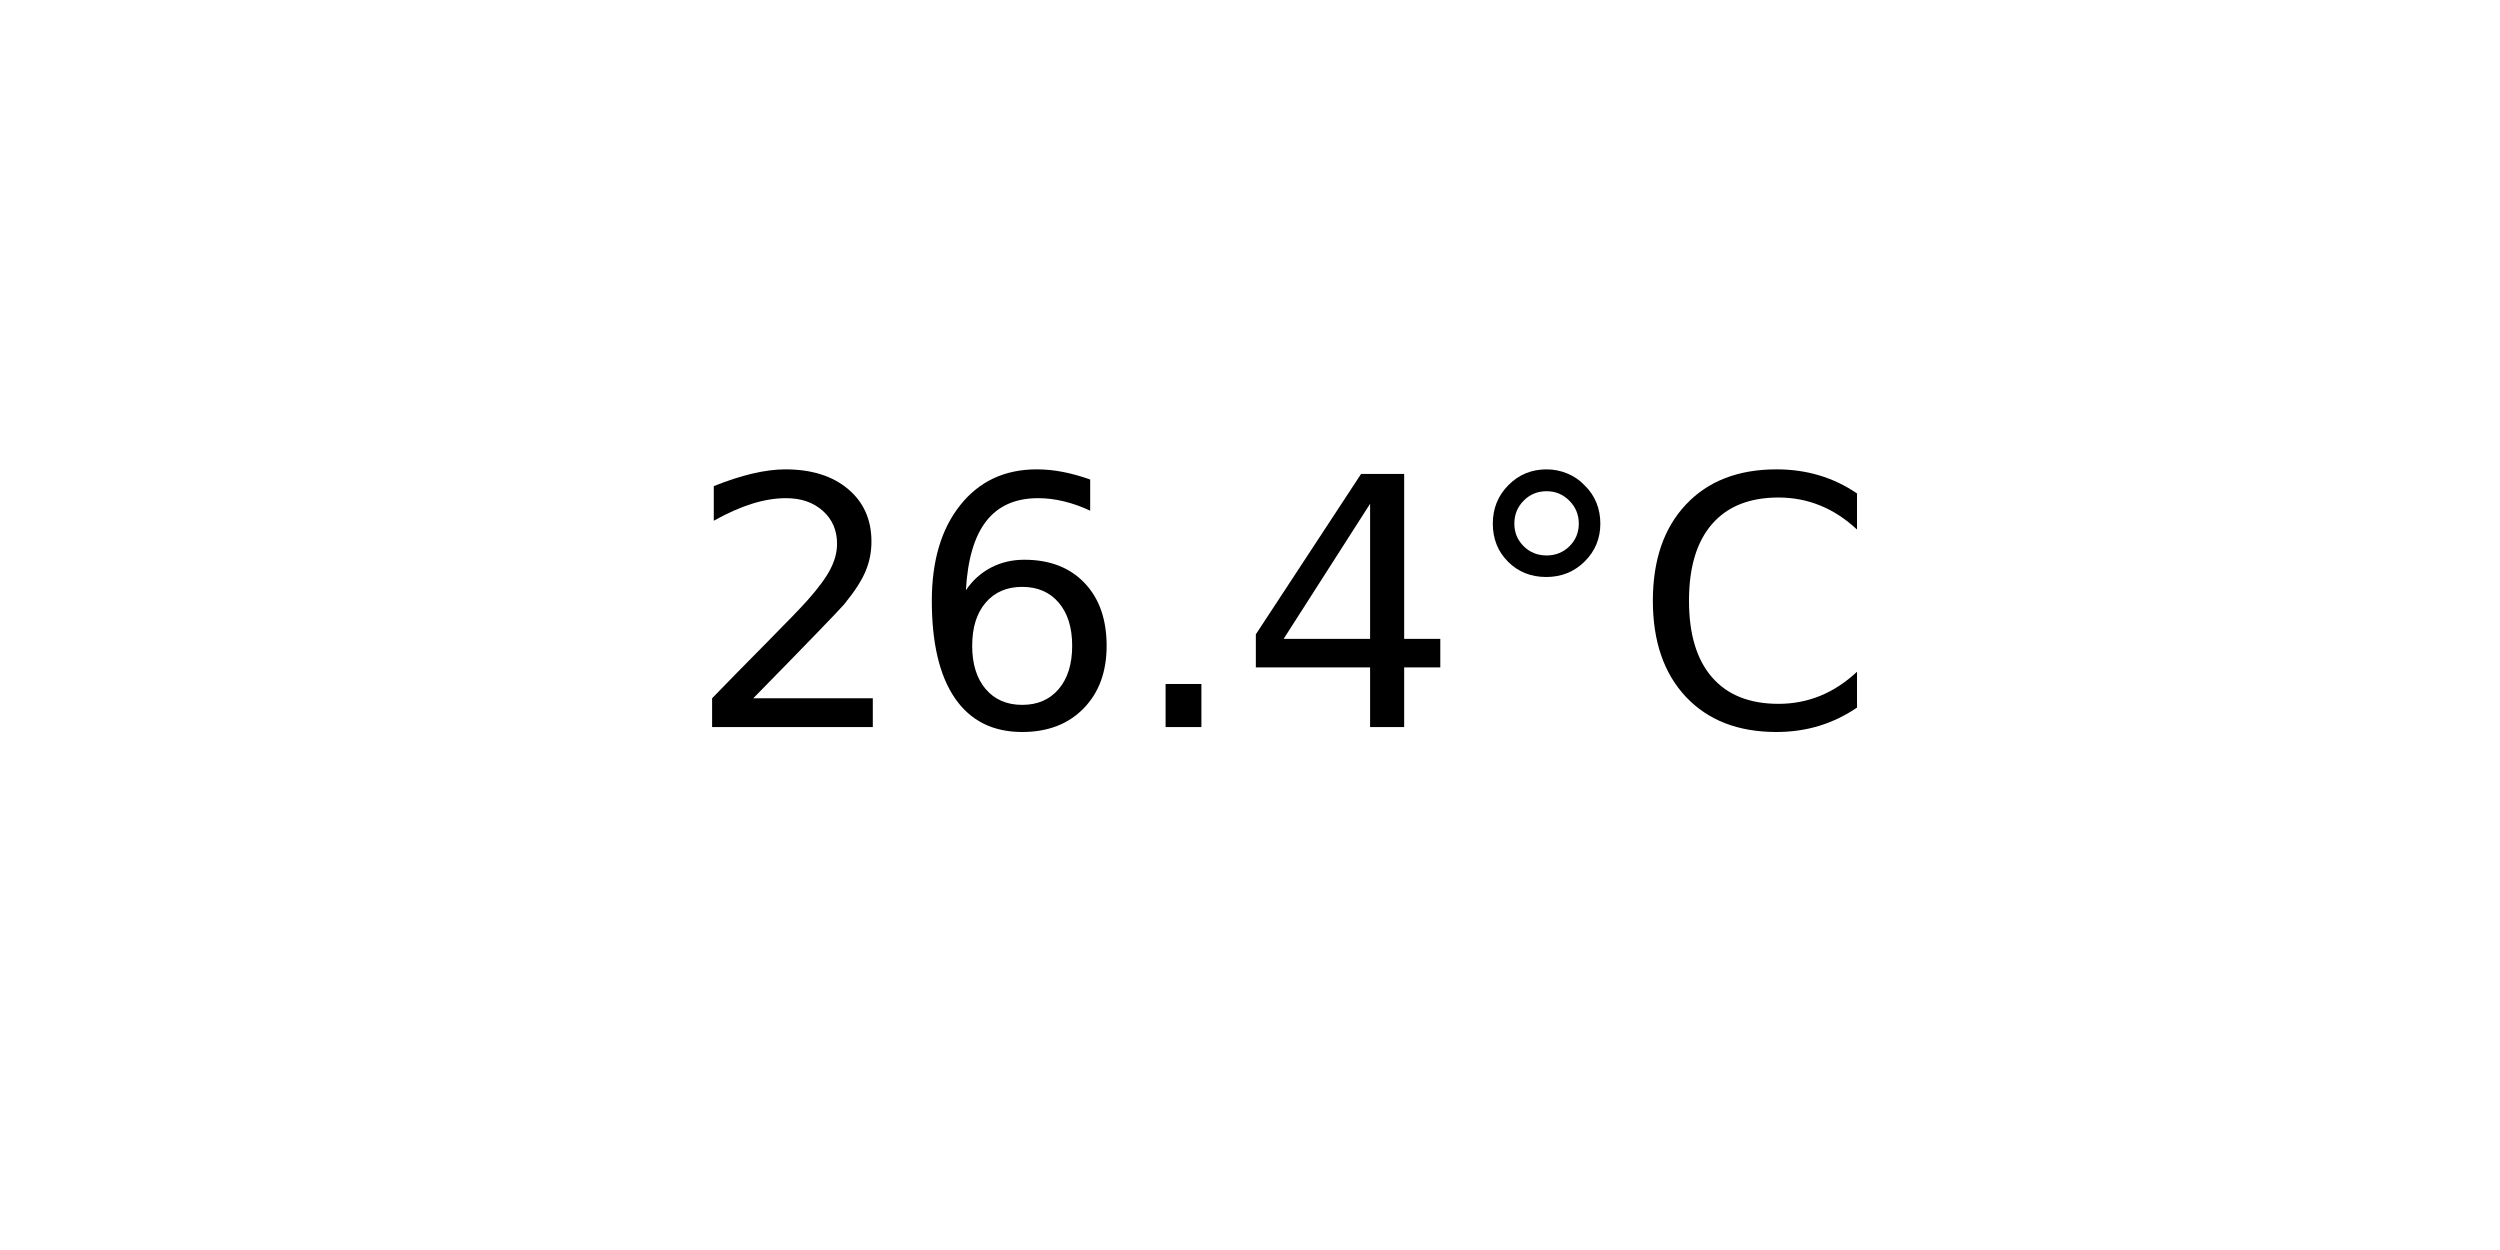
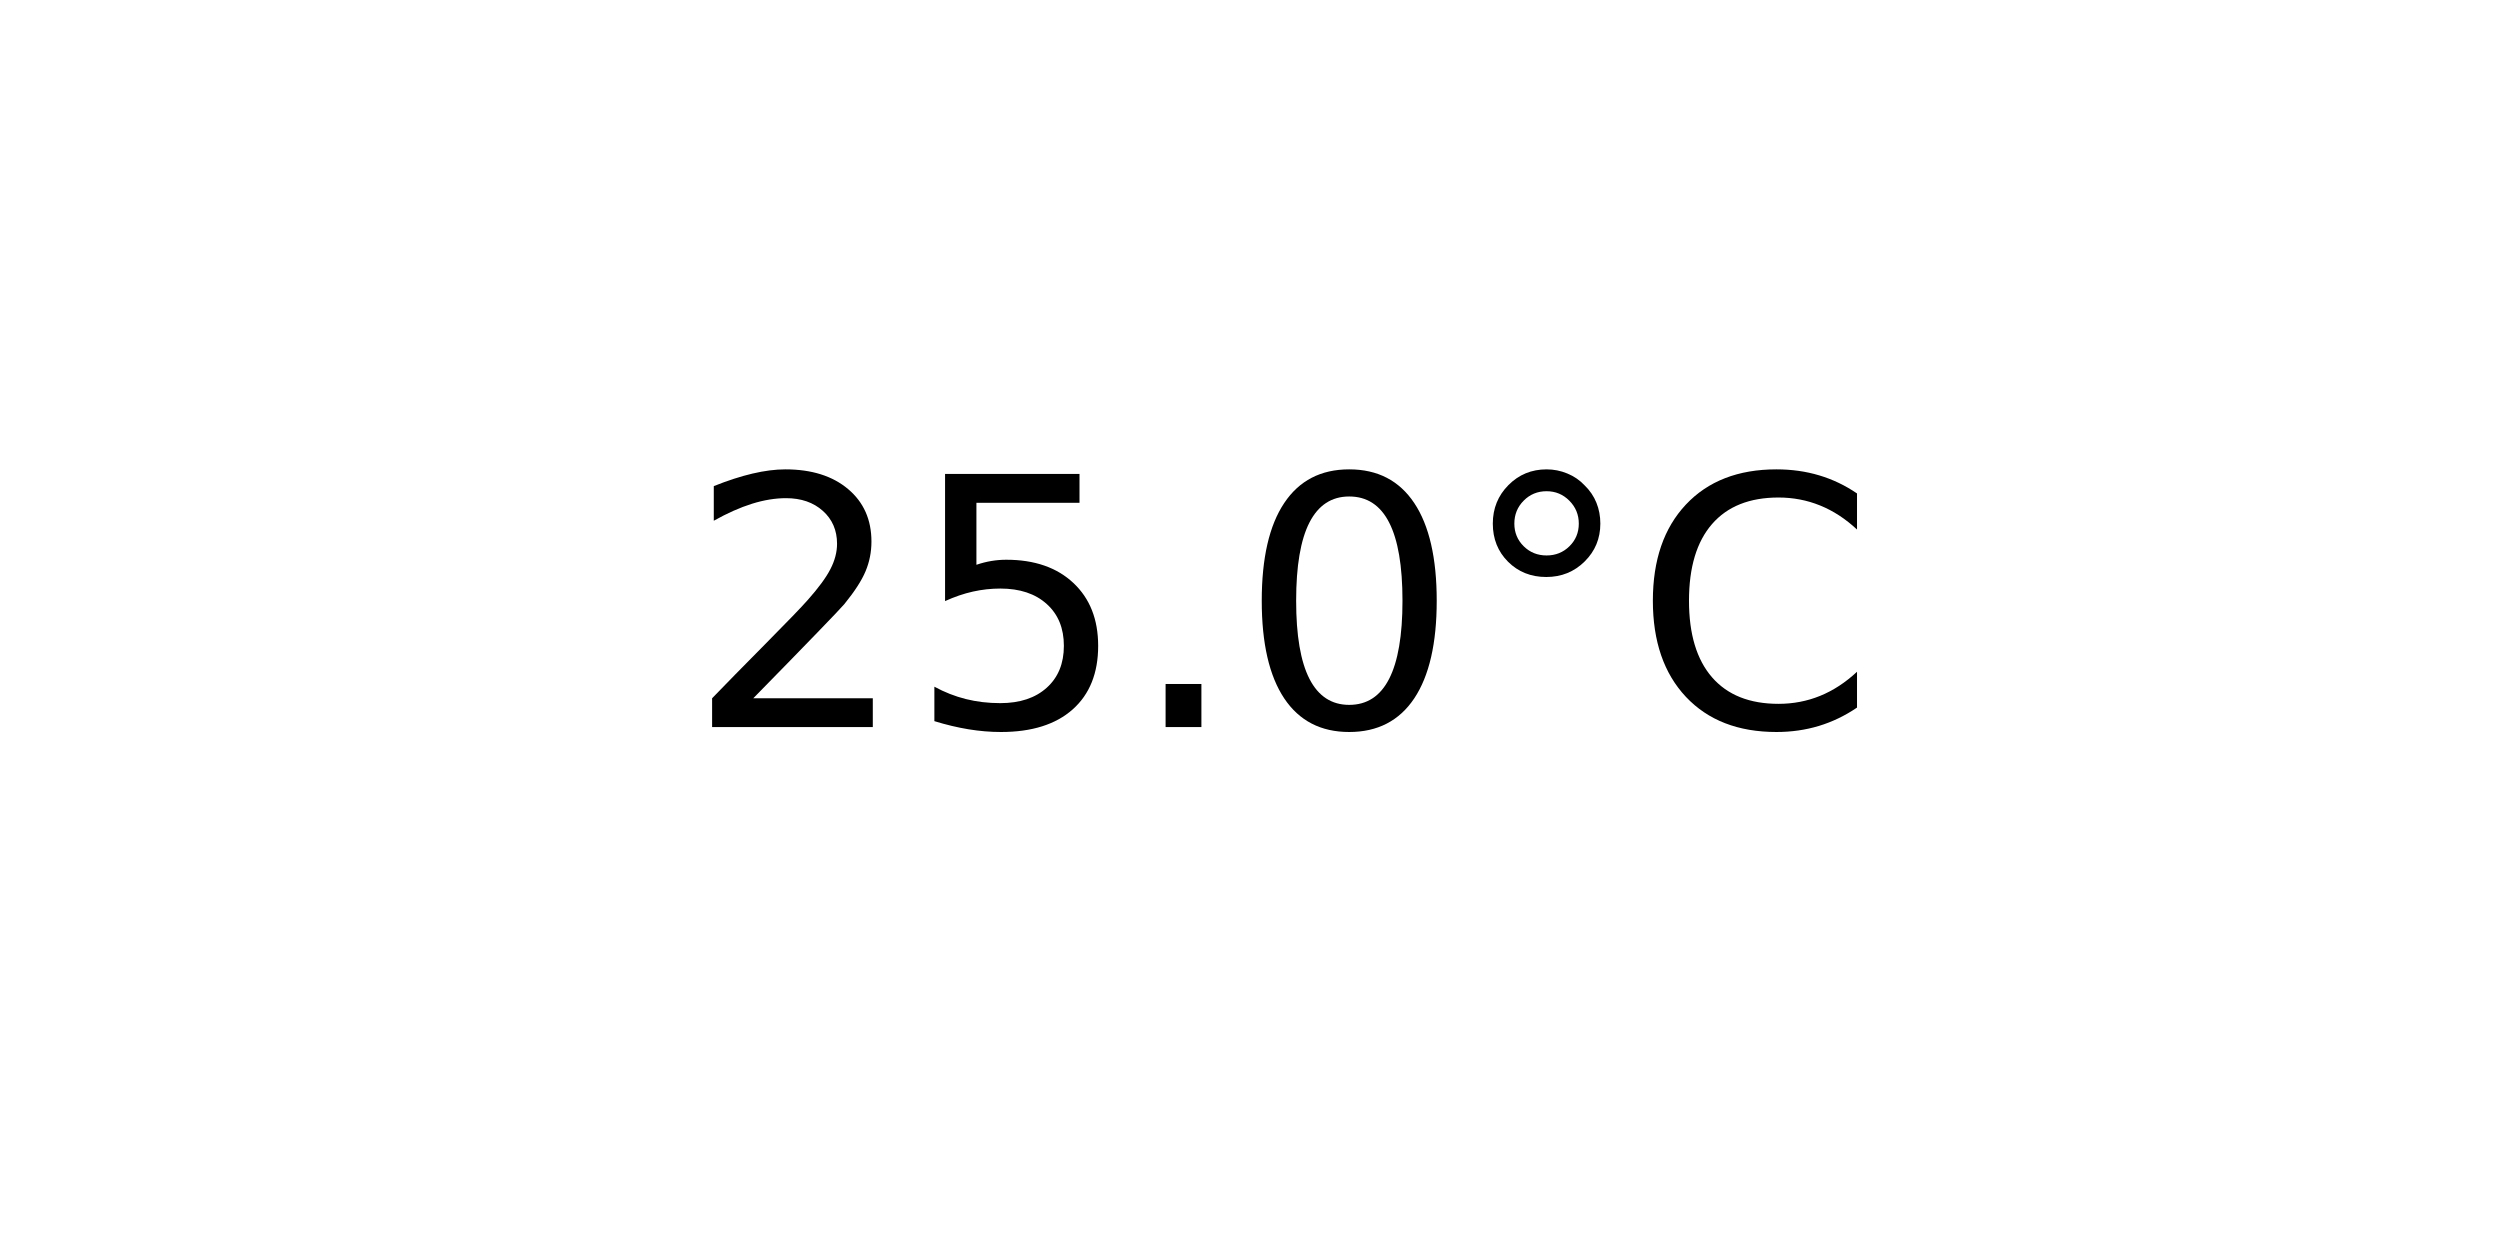
<svg xmlns="http://www.w3.org/2000/svg" xmlns:xlink="http://www.w3.org/1999/xlink" width="72pt" height="36pt" viewBox="0 0 72 36" version="1.1">
  <defs>
    <style type="text/css">*{stroke-linejoin: round; stroke-linecap: butt}</style>
  </defs>
  <g id="figure_1">
    <g id="axes_1">
      <g id="text_1">
        <g transform="translate(19.77578 20.93937) scale(0.1 -0.1)">
          <defs>
            <path id="DejaVuSans-32" d="M 1228 531  L 3431 531  L 3431 0  L 469 0  L 469 531  Q 828 903 1448 1529  Q 2069 2156 2228 2338  Q 2531 2678 2651 2914  Q 2772 3150 2772 3378  Q 2772 3750 2511 3984  Q 2250 4219 1831 4219  Q 1534 4219 1204 4116  Q 875 4013 500 3803  L 500 4441  Q 881 4594 1212 4672  Q 1544 4750 1819 4750  Q 2544 4750 2975 4387  Q 3406 4025 3406 3419  Q 3406 3131 3298 2873  Q 3191 2616 2906 2266  Q 2828 2175 2409 1742  Q 1991 1309 1228 531  z " transform="scale(0.015625)" />
-             <path id="DejaVuSans-36" d="M 2113 2584  Q 1688 2584 1439 2293  Q 1191 2003 1191 1497  Q 1191 994 1439 701  Q 1688 409 2113 409  Q 2538 409 2786 701  Q 3034 994 3034 1497  Q 3034 2003 2786 2293  Q 2538 2584 2113 2584  z M 3366 4563  L 3366 3988  Q 3128 4100 2886 4159  Q 2644 4219 2406 4219  Q 1781 4219 1451 3797  Q 1122 3375 1075 2522  Q 1259 2794 1537 2939  Q 1816 3084 2150 3084  Q 2853 3084 3261 2657  Q 3669 2231 3669 1497  Q 3669 778 3244 343  Q 2819 -91 2113 -91  Q 1303 -91 875 529  Q 447 1150 447 2328  Q 447 3434 972 4092  Q 1497 4750 2381 4750  Q 2619 4750 2861 4703  Q 3103 4656 3366 4563  z " transform="scale(0.015625)" />
+             <path id="DejaVuSans-35" d="M 691 4666  L 3169 4666  L 3169 4134  L 1269 4134  L 1269 2991  Q 1406 3038 1543 3061  Q 1681 3084 1819 3084  Q 2600 3084 3056 2656  Q 3513 2228 3513 1497  Q 3513 744 3044 326  Q 2575 -91 1722 -91  Q 1428 -91 1123 -41  Q 819 9 494 109  L 494 744  Q 775 591 1075 516  Q 1375 441 1709 441  Q 2250 441 2565 725  Q 2881 1009 2881 1497  Q 2881 1984 2565 2268  Q 2250 2553 1709 2553  Q 1456 2553 1204 2497  Q 953 2441 691 2322  L 691 4666  z " transform="scale(0.015625)" />
            <path id="DejaVuSans-2e" d="M 684 794  L 1344 794  L 1344 0  L 684 0  L 684 794  z " transform="scale(0.015625)" />
-             <path id="DejaVuSans-34" d="M 2419 4116  L 825 1625  L 2419 1625  L 2419 4116  z M 2253 4666  L 3047 4666  L 3047 1625  L 3713 1625  L 3713 1100  L 3047 1100  L 3047 0  L 2419 0  L 2419 1100  L 313 1100  L 313 1709  L 2253 4666  z " transform="scale(0.015625)" />
+             <path id="DejaVuSans-30" d="M 2034 4250  Q 1547 4250 1301 3770  Q 1056 3291 1056 2328  Q 1056 1369 1301 889  Q 1547 409 2034 409  Q 2525 409 2770 889  Q 3016 1369 3016 2328  Q 3016 3291 2770 3770  Q 2525 4250 2034 4250  z M 2034 4750  Q 2819 4750 3233 4129  Q 3647 3509 3647 2328  Q 3647 1150 3233 529  Q 2819 -91 2034 -91  Q 1250 -91 836 529  Q 422 1150 422 2328  Q 422 3509 836 4129  Q 1250 4750 2034 4750  z " transform="scale(0.015625)" />
            <path id="DejaVuSans-b0" d="M 1600 4347  Q 1350 4347 1178 4173  Q 1006 4000 1006 3750  Q 1006 3503 1178 3333  Q 1350 3163 1600 3163  Q 1850 3163 2022 3333  Q 2194 3503 2194 3750  Q 2194 3997 2020 4172  Q 1847 4347 1600 4347  z M 1600 4750  Q 1800 4750 1984 4673  Q 2169 4597 2303 4453  Q 2447 4313 2519 4134  Q 2591 3956 2591 3750  Q 2591 3338 2302 3052  Q 2013 2766 1594 2766  Q 1172 2766 890 3047  Q 609 3328 609 3750  Q 609 4169 896 4459  Q 1184 4750 1600 4750  z " transform="scale(0.015625)" />
            <path id="DejaVuSans-43" d="M 4122 4306  L 4122 3641  Q 3803 3938 3442 4084  Q 3081 4231 2675 4231  Q 1875 4231 1450 3742  Q 1025 3253 1025 2328  Q 1025 1406 1450 917  Q 1875 428 2675 428  Q 3081 428 3442 575  Q 3803 722 4122 1019  L 4122 359  Q 3791 134 3420 21  Q 3050 -91 2638 -91  Q 1578 -91 968 557  Q 359 1206 359 2328  Q 359 3453 968 4101  Q 1578 4750 2638 4750  Q 3056 4750 3426 4639  Q 3797 4528 4122 4306  z " transform="scale(0.015625)" />
          </defs>
          <use xlink:href="#DejaVuSans-32" />
-           <use xlink:href="#DejaVuSans-36" x="63.623" />
+           <use xlink:href="#DejaVuSans-35" x="63.623" />
          <use xlink:href="#DejaVuSans-2e" x="127.246" />
-           <use xlink:href="#DejaVuSans-34" x="159.033" />
+           <use xlink:href="#DejaVuSans-30" x="159.033" />
          <use xlink:href="#DejaVuSans-b0" x="222.656" />
          <use xlink:href="#DejaVuSans-43" x="272.656" />
        </g>
      </g>
    </g>
  </g>
</svg>
